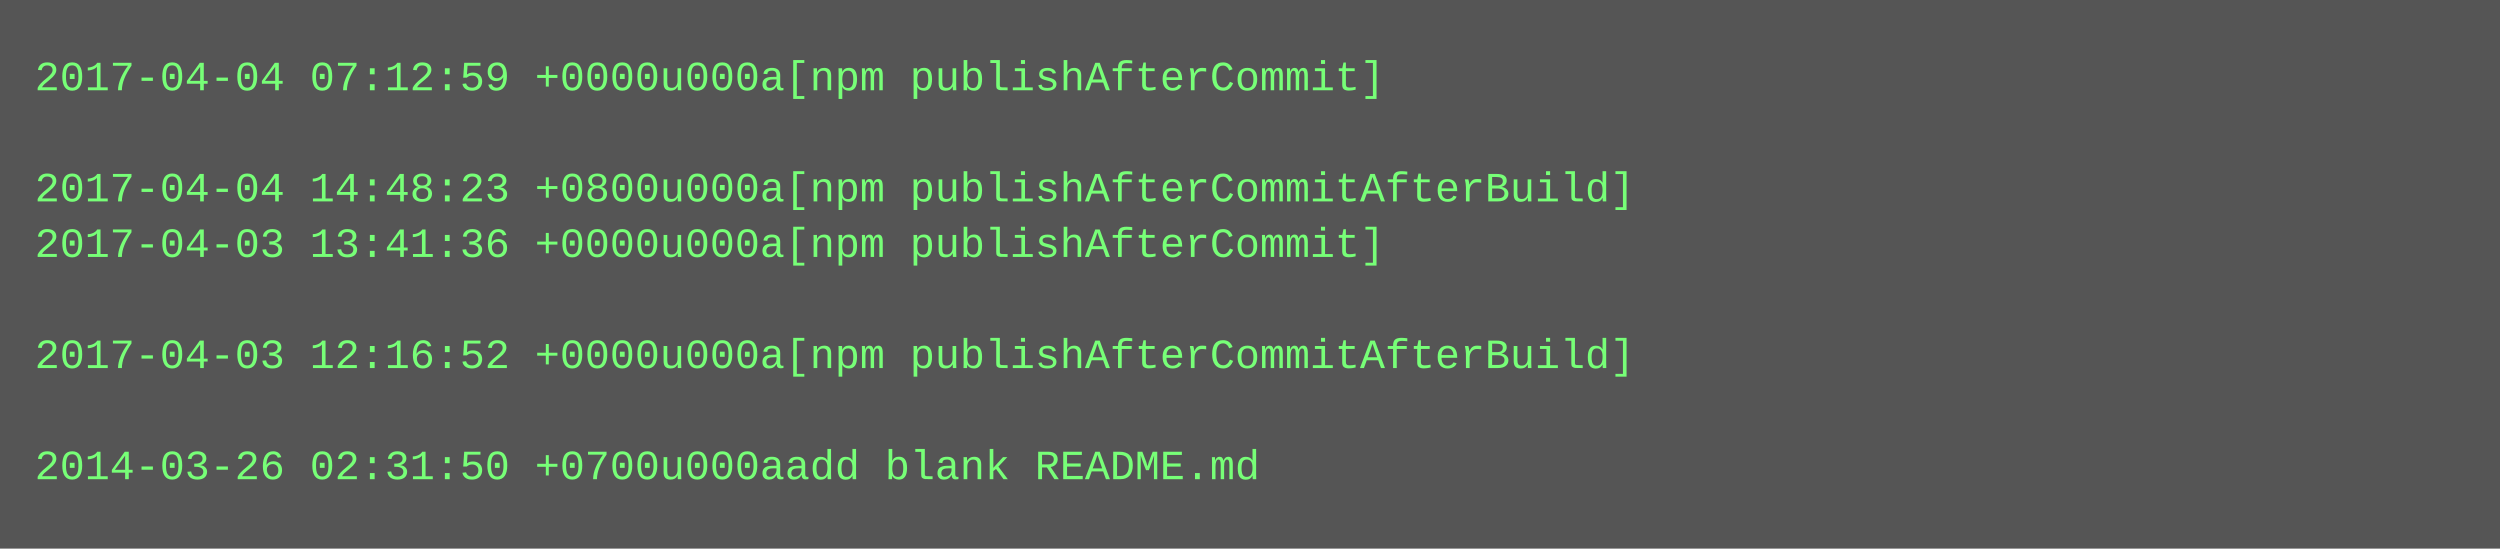
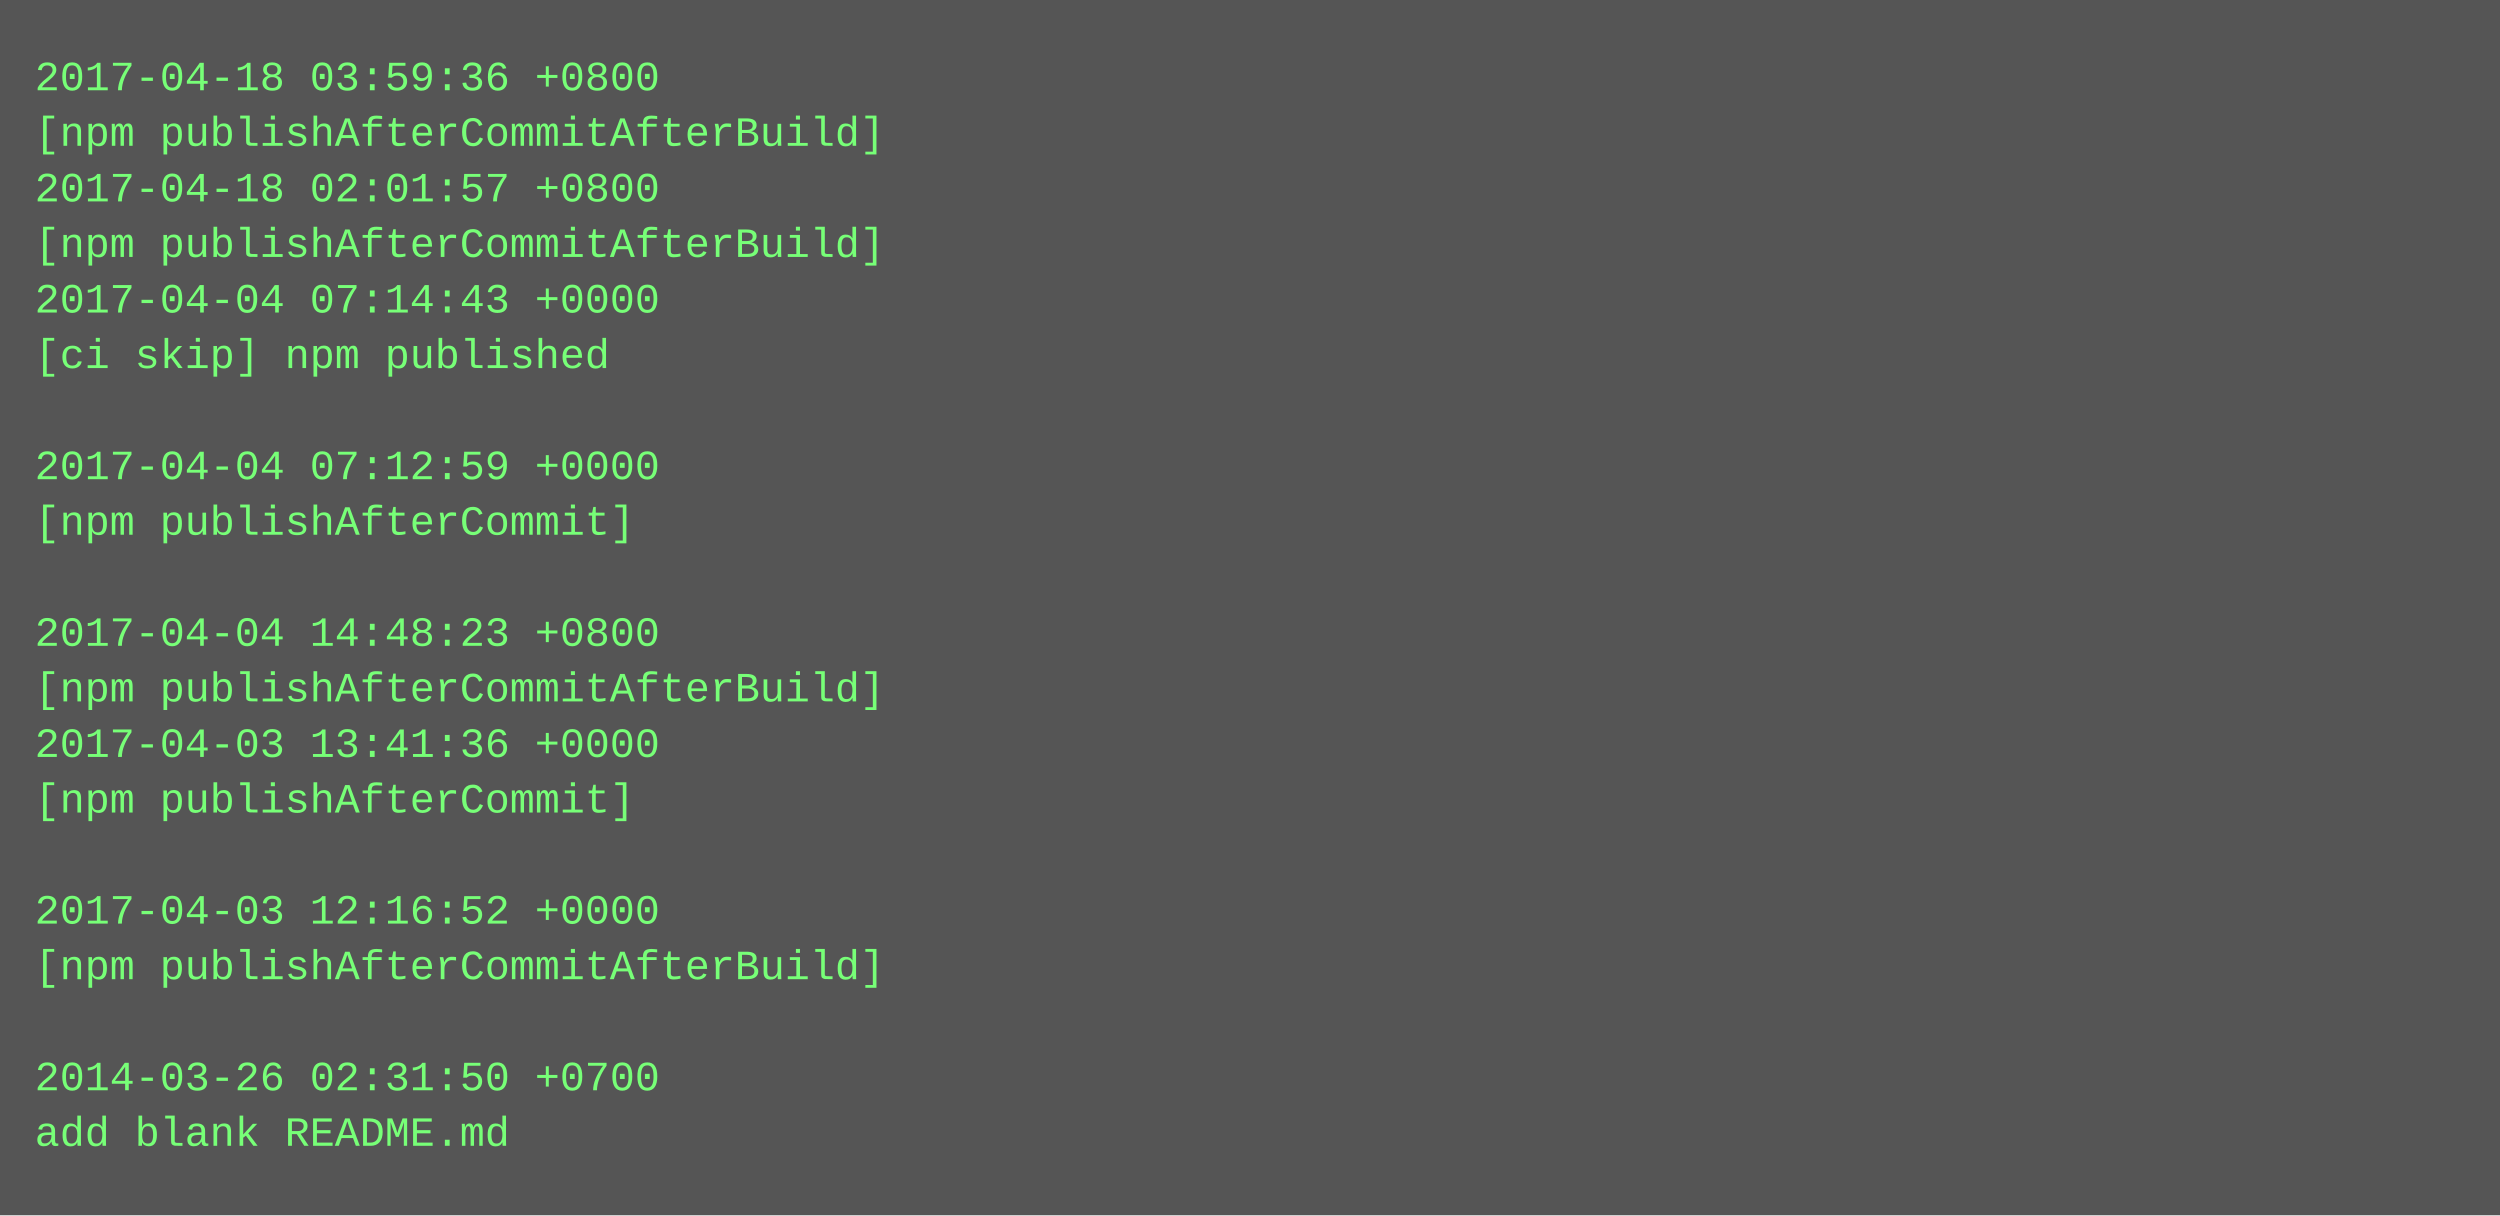
- <svg xmlns="http://www.w3.org/2000/svg" height="158" width="720">
-   <rect height="158" fill="#555" width="720" />
+ <svg xmlns="http://www.w3.org/2000/svg" height="350" width="720">
+   <rect height="350" fill="#555" width="720" />
  <text fill="#7f7" font-family="Courier New" font-size="12" xml:space="preserve">
-     <tspan x="10" y="26">2017-04-04 07:12:59 +0000u000a[npm publishAfterCommit]</tspan>
-     <tspan x="10" y="42" />
-     <tspan x="10" y="58">2017-04-04 14:48:23 +0800u000a[npm publishAfterCommitAfterBuild]</tspan>
-     <tspan x="10" y="74">2017-04-03 13:41:36 +0000u000a[npm publishAfterCommit]</tspan>
-     <tspan x="10" y="90" />
-     <tspan x="10" y="106">2017-04-03 12:16:52 +0000u000a[npm publishAfterCommitAfterBuild]</tspan>
+     <tspan x="10" y="26">2017-04-18 03:59:36 +0800</tspan>
+     <tspan x="10" y="42">[npm publishAfterCommitAfterBuild]</tspan>
+     <tspan x="10" y="58">2017-04-18 02:01:57 +0800</tspan>
+     <tspan x="10" y="74">[npm publishAfterCommitAfterBuild]</tspan>
+     <tspan x="10" y="90">2017-04-04 07:14:43 +0000</tspan>
+     <tspan x="10" y="106">[ci skip] npm published</tspan>
    <tspan x="10" y="122" />
-     <tspan x="10" y="138">2014-03-26 02:31:50 +0700u000aadd blank README.md</tspan>
+     <tspan x="10" y="138">2017-04-04 07:12:59 +0000</tspan>
+     <tspan x="10" y="154">[npm publishAfterCommit]</tspan>
+     <tspan x="10" y="170" />
+     <tspan x="10" y="186">2017-04-04 14:48:23 +0800</tspan>
+     <tspan x="10" y="202">[npm publishAfterCommitAfterBuild]</tspan>
+     <tspan x="10" y="218">2017-04-03 13:41:36 +0000</tspan>
+     <tspan x="10" y="234">[npm publishAfterCommit]</tspan>
+     <tspan x="10" y="250" />
+     <tspan x="10" y="266">2017-04-03 12:16:52 +0000</tspan>
+     <tspan x="10" y="282">[npm publishAfterCommitAfterBuild]</tspan>
+     <tspan x="10" y="298" />
+     <tspan x="10" y="314">2014-03-26 02:31:50 +0700</tspan>
+     <tspan x="10" y="330">add blank README.md</tspan>
  </text>
</svg>
